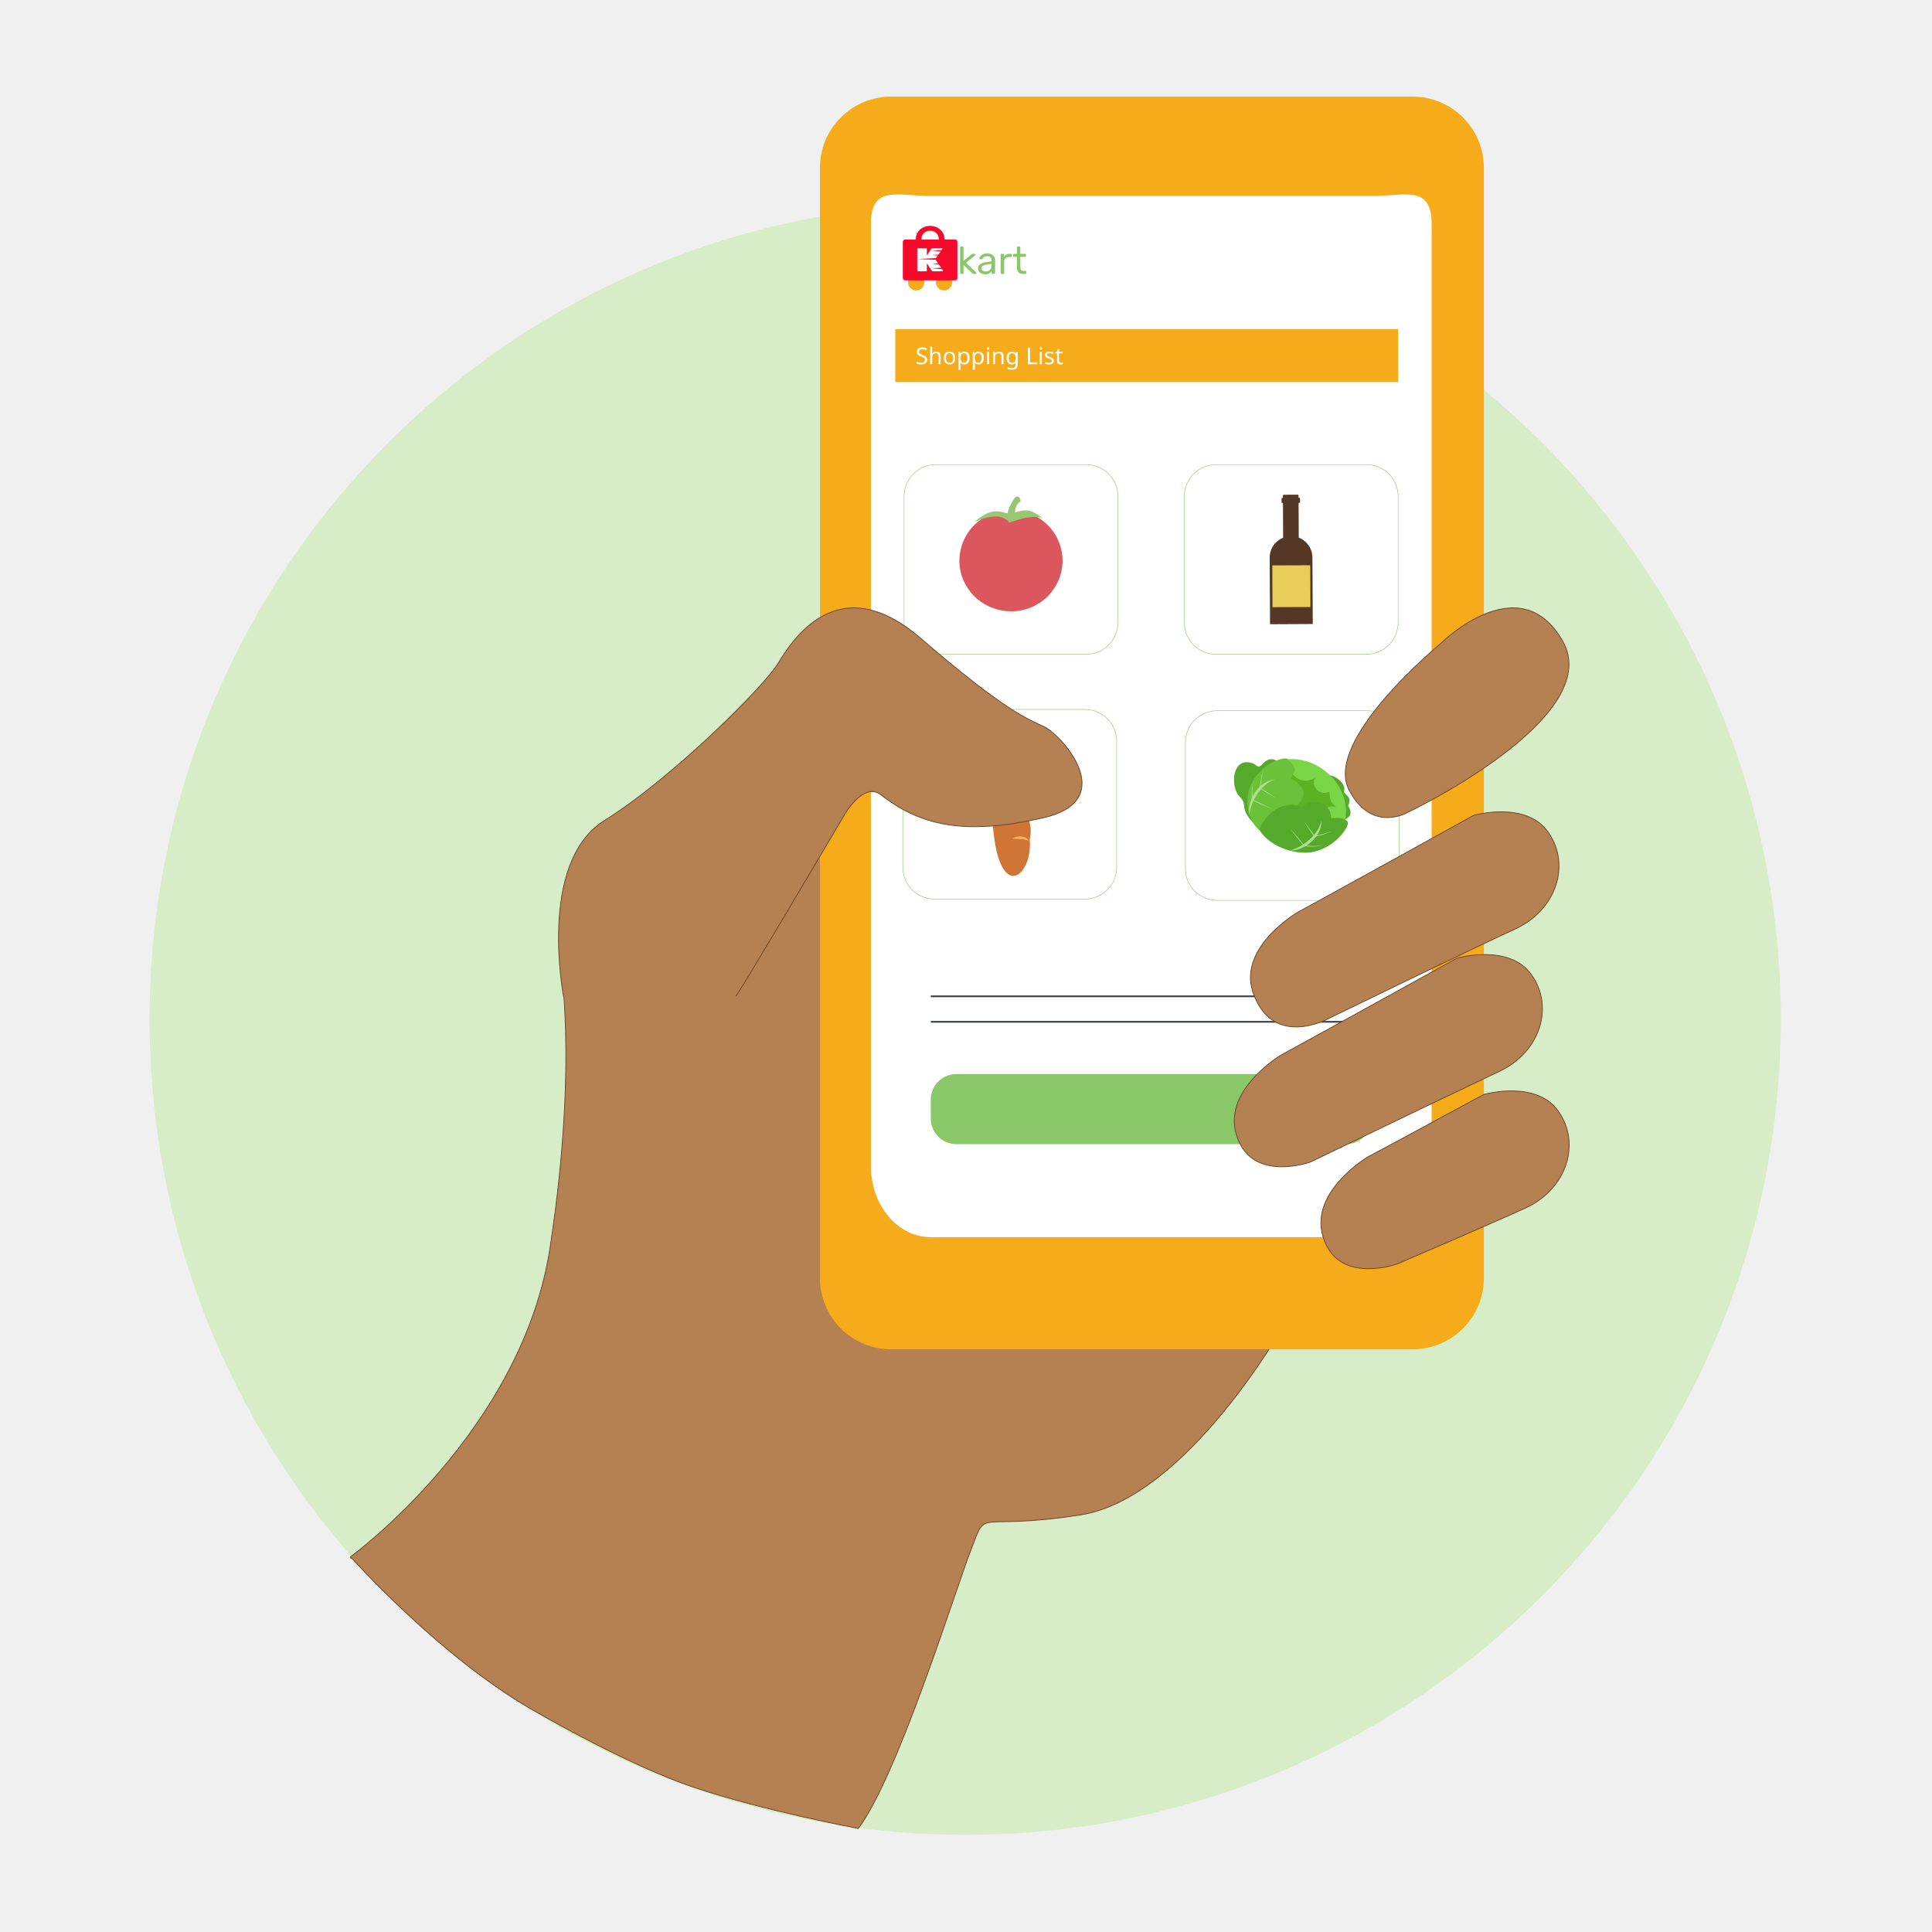
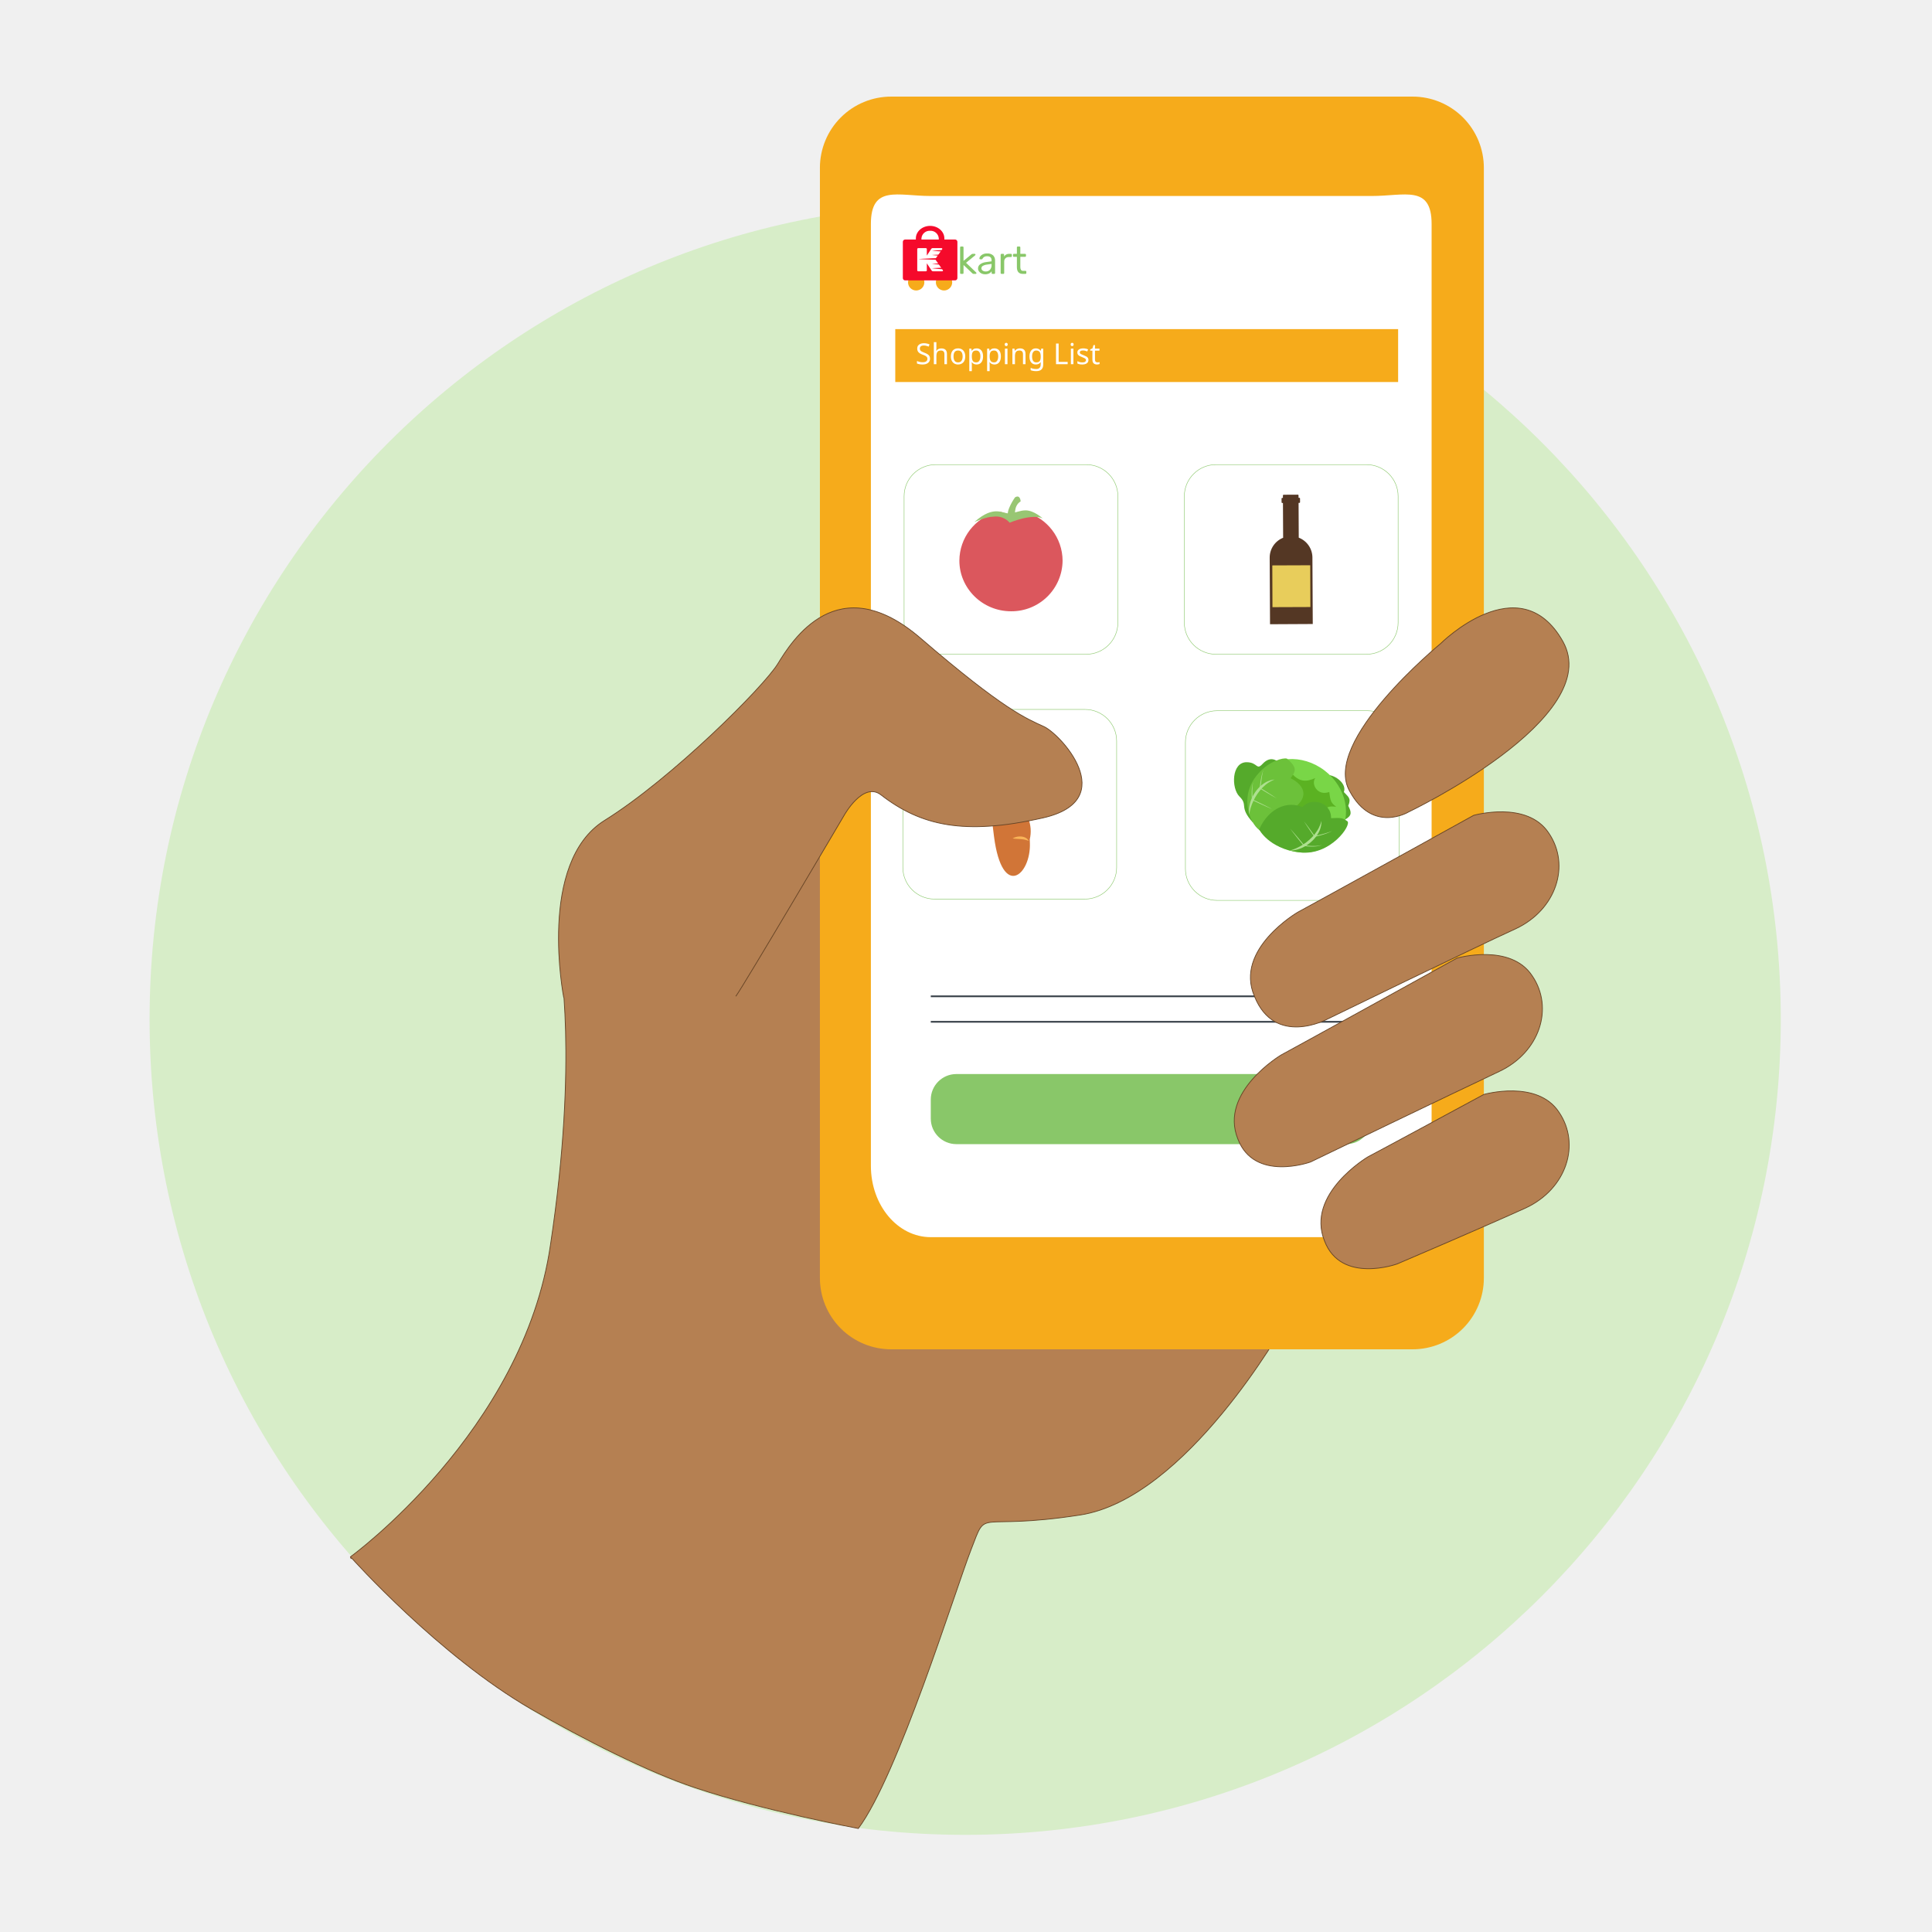
<svg xmlns="http://www.w3.org/2000/svg" width="360" height="360" viewBox="0 0 1000 1000">
  <defs>
    <style>
      .cls-1 {
        clip-path: url(#clip-Green_Step_1);
      }

      .cls-2 {
        fill: #89c769;
      }

      .cls-3, .cls-8 {
        fill: #F6AB1B;
      }

      .cls-4 {
        fill: #f50a2b;
      }

      .cls-10, .cls-22, .cls-5 {
        fill: #FFFFFF;
      }

      .cls-6 {
        fill: #d7edc8;
      }

      .cls-7 {
        fill: #b58052;
        stroke: #684526;
        stroke-width: 0.4px;
      }

      .cls-10, .cls-7, .cls-9 {
        stroke-miterlimit: 10;
      }

      .cls-8 {
        fill-rule: evenodd;
      }

      .cls-9 {
        fill: none;
        stroke: #3C444C;
        stroke-width: 0.893px;
      }

      .cls-10 {
        stroke: #89c769;
        stroke-width: 0.25px;
      }

      .cls-11 {
        fill: #98c673;
      }

      .cls-12 {
        fill: #db575d;
      }

      .cls-13 {
        fill: #543724;
      }

      .cls-14 {
        fill: #e8cd5b;
      }

      .cls-15 {
        fill: #55aa2b;
      }

      .cls-16 {
        fill: #79d647;
      }

      .cls-17 {
        fill: #5bb222;
      }

      .cls-18 {
        fill: #6cc13a;
      }

      .cls-19 {
        fill: #aee090;
      }

      .cls-20 {
        fill: #d17537;
      }

      .cls-21 {
        fill: #f9b458;
      }

      .cls-22 {
-         font-size: 12px;
+         font-size: 15px;
        font-family: Rubik-Regular, Rubik;
      }
    </style>
    <clipPath id="clip-Green_Step_1">
      <rect width="1000" height="1000" />
    </clipPath>
  </defs>
  <g id="Green_Step_1" data-name="Green Step_1" class="cls-1">
    <g id="Group_1611" data-name="Group 1611" transform="translate(0 -0.286)">
      <g id="Group_662" data-name="Group 662" transform="translate(622.395 186.373)">
        <path id="Path_998" data-name="Path 998" class="cls-2" d="M-246.25,391.558a.856.856,0,0,1-.251-.637V365.308a.846.846,0,0,1,.251-.656.9.9,0,0,1,.636-.231h1.658a.864.864,0,0,1,.636.251.861.861,0,0,1,.251.636V378.77l7.715-6.365a7.041,7.041,0,0,1,.81-.54,1.735,1.735,0,0,1,.734-.115h1.929a.757.757,0,0,1,.559.212.812.812,0,0,1,.212.6,1.052,1.052,0,0,1-.425.733l-9.027,7.407,9.992,9.566a1.164,1.164,0,0,1,.425.734.828.828,0,0,1-.212.579.725.725,0,0,1-.559.23h-1.89a2.148,2.148,0,0,1-.829-.115,3.187,3.187,0,0,1-.714-.54l-8.718-8.255v8.023a.86.86,0,0,1-.251.637.861.861,0,0,1-.636.251h-1.658A.86.86,0,0,1-246.25,391.558Z" transform="translate(246.502 -364.421)" />
        <path id="Path_999" data-name="Path 999" class="cls-2" d="M-240.29,385.533a6.506,6.506,0,0,1-2.546-2.1,4.982,4.982,0,0,1-.946-2.952,5.05,5.05,0,0,1,2.084-4.166,12.025,12.025,0,0,1,5.67-2.159l5.787-.811v-1.119q0-3.972-4.591-3.973a5.1,5.1,0,0,0-2.854.714,4.562,4.562,0,0,0-1.582,1.678,1.243,1.243,0,0,1-.328.521.766.766,0,0,1-.483.135h-1.505a.814.814,0,0,1-.6-.251.81.81,0,0,1-.251-.6,3.761,3.761,0,0,1,.83-2.065,6.717,6.717,0,0,1,2.565-2.044,9.419,9.419,0,0,1,4.244-.868q4.319,0,6.192,2.006a7.072,7.072,0,0,1,1.871,5.015v12.537a.86.86,0,0,1-.251.637.857.857,0,0,1-.636.251h-1.7a.8.8,0,0,1-.617-.251.9.9,0,0,1-.232-.637v-1.7a6.51,6.51,0,0,1-2.47,2.122,8.971,8.971,0,0,1-4.165.848A7.938,7.938,0,0,1-240.29,385.533Zm8.429-3.7a6.619,6.619,0,0,0,1.621-4.822v-1.081l-4.514.656a10.53,10.53,0,0,0-4.2,1.312,2.708,2.708,0,0,0-1.427,2.315,2.735,2.735,0,0,0,1.293,2.431,5.456,5.456,0,0,0,3.066.849A5.563,5.563,0,0,0-231.862,381.829Z" transform="translate(261.72 -358.529)" />
        <path id="Path_1000" data-name="Path 1000" class="cls-2" d="M-240.1,385.341a.855.855,0,0,1-.252-.637V366.458a.926.926,0,0,1,.252-.656.831.831,0,0,1,.636-.27h1.619a.916.916,0,0,1,.676.25.913.913,0,0,1,.25.675v1.7q1.582-2.623,5.364-2.623h1.5a.887.887,0,0,1,.656.231.887.887,0,0,1,.232.656v1.427a.9.9,0,0,1-.232.637.849.849,0,0,1-.656.25h-2.2a4.468,4.468,0,0,0-3.336,1.234,4.578,4.578,0,0,0-1.216,3.356V384.7a.828.828,0,0,1-.269.637.926.926,0,0,1-.656.251h-1.736A.855.855,0,0,1-240.1,385.341Z" transform="translate(280.931 -358.203)" />
        <path id="Path_1001" data-name="Path 1001" class="cls-2" d="M-234.582,385.058V374.72h-3.047a.833.833,0,0,1-.617-.232.834.834,0,0,1-.232-.617v-1.234a.9.9,0,0,1,.232-.637.8.8,0,0,1,.617-.25h3.047v-6.443a.9.9,0,0,1,.232-.636.8.8,0,0,1,.616-.251h1.7a.861.861,0,0,1,.636.251.867.867,0,0,1,.251.636v6.443h4.784a.864.864,0,0,1,.636.25.862.862,0,0,1,.251.637v1.234a.8.8,0,0,1-.251.617.9.9,0,0,1-.636.232h-4.784v10.068a5.6,5.6,0,0,0,.636,2.97,2.379,2.379,0,0,0,2.179,1h2.352a.8.8,0,0,1,.617.251.9.9,0,0,1,.231.637v1.272a.9.9,0,0,1-.231.637.8.8,0,0,1-.617.251H-228.6Q-234.582,391.81-234.582,385.058Z" transform="translate(291.404 -364.421)" />
      </g>
      <g id="Group_668" data-name="Group 668" transform="translate(565.103 165.722)">
        <g id="Group_666" data-name="Group 666" transform="translate(0 0)">
          <g id="Group_665" data-name="Group 665">
            <g id="Group_663" data-name="Group 663" transform="translate(5.187 48.298)">
              <path id="Wheel_2_5_" class="cls-3" d="M-246.232,368.612a8.169,8.169,0,0,1,8.167,8.168,8.168,8.168,0,0,1-8.167,8.168,8.169,8.169,0,0,1-8.169-8.168A8.169,8.169,0,0,1-246.232,368.612Z" transform="translate(254.401 -368.612)" />
              <path id="Wheel_1_5_" class="cls-3" d="M-242.009,368.612a8.169,8.169,0,0,1,8.169,8.168,8.169,8.169,0,0,1-8.169,8.168,8.144,8.144,0,0,1-6.128-2.77,8.153,8.153,0,0,1-1.658-2.927,8.18,8.18,0,0,1-.38-2.471A8.169,8.169,0,0,1-242.009,368.612Z" transform="translate(278.049 -368.612)" />
            </g>
            <path id="Cart_5_" class="cls-4" d="M-203.094,374.927h-10.534v-1.089c0-6.93-6.39-12.548-14.269-12.548s-14.267,5.617-14.267,12.548v1.089H-252.7a2.347,2.347,0,0,0-2.487,2.182v36.546a2.344,2.344,0,0,0,2.487,2.181h49.606a2.345,2.345,0,0,0,2.489-2.181V377.109A2.347,2.347,0,0,0-203.094,374.927Zm-16.122,0h-17.363v-1.089c0-4.221,3.884-7.636,8.683-7.636s8.68,3.415,8.68,7.636Z" transform="translate(255.187 -361.29)" />
            <g id="Group_664" data-name="Group 664" transform="translate(14.414 22.264)">
              <path id="Path_1002" data-name="Path 1002" class="cls-5" d="M-252.69,387.574a.8.8,0,0,1-.313-.627V365.56a.8.8,0,0,1,.313-.631,1.115,1.115,0,0,1,.743-.264h7.478a1.112,1.112,0,0,1,.743.264.8.8,0,0,1,.313.631v6.555l4.424-6.721a1.726,1.726,0,0,1,1.567-.729h8.651a.9.9,0,0,1,.605.216.653.653,0,0,1,.256.513.618.618,0,0,1-.118.365l-7.047,10,7.712,10.992a.531.531,0,0,1,.117.367.65.65,0,0,1-.253.511.914.914,0,0,1-.606.214h-8.925a1.964,1.964,0,0,1-1.057-.246,1.656,1.656,0,0,1-.548-.515l-4.778-7.218v7.087a.8.8,0,0,1-.313.627,1.1,1.1,0,0,1-.743.265h-7.478A1.1,1.1,0,0,1-252.69,387.574Z" transform="translate(253.002 -364.665)" />
            </g>
          </g>
        </g>
        <g id="Group_667" data-name="Group 667" transform="translate(15.364 24.24)">
          <path id="Path_1003" data-name="Path 1003" class="cls-4" d="M-233.4,367.893c.012-1.778-17.378-.439-17.378-.439S-233.407,369.643-233.4,367.893Z" transform="translate(264.522 -353.741)" />
          <path id="Path_1004" data-name="Path 1004" class="cls-4" d="M-225.591,366.949c-.14-1.778-27.267.111-27.267.111S-225.451,368.7-225.591,366.949Z" transform="translate(252.858 -358.125)" />
          <path id="Path_1005" data-name="Path 1005" class="cls-4" d="M-233.4,366.555c.012-1.774-17.378-.441-17.378-.441S-233.407,368.3-233.4,366.555Z" transform="translate(264.522 -361.224)" />
          <path id="Path_1006" data-name="Path 1006" class="cls-4" d="M-233.4,368.561c.013-1.777-17.377-.44-17.377-.44S-233.407,370.31-233.4,368.561Z" transform="translate(264.523 -350)" />
          <path id="Path_1007" data-name="Path 1007" class="cls-4" d="M-233.4,365.886c.012-1.774-17.378-.441-17.378-.441S-233.407,367.632-233.4,365.886Z" transform="translate(264.522 -364.965)" />
        </g>
      </g>
      <path id="Path_1008" data-name="Path 1008" class="cls-6" d="M515.185,774.342c0,233.149-189,422.153-422.153,422.153s-422.153-189-422.153-422.153,189-422.153,422.153-422.153,422.153,189,422.153,422.153" transform="translate(406.548 -246.496)" />
      <path id="Path_1009" data-name="Path 1009" class="cls-7" d="M-313.361,867.92S-223.74,802.882-209.8,706.31c14.605-96.572,4.647-148.471,4.647-148.471s-4.647-41.388,29.874-63.067c35.185-21.68,82.982-68.98,90.285-80.8s31.2-49.928,74.352-13.139,55.1,41.388,63.731,45.329c8.63,3.285,41.159,38.1,0,47.3s-62.4,2.628-84.31-11.825-19.252,10.511-19.252,10.511,3.319,30.876,0,35.475-1.991,216.136-1.991,216.136L169.93,747.7s-50.453,90-105.554,98.542-47.8-4.6-56.428,17.738-37.84,116.937-58.42,144.529c0,0-49.126-9.2-84.31-21.023-23.9-7.884-57.756-24.965-84.974-40.731-47.8-27.592-92.94-78.177-92.94-78.177C-313.361,867.92-312.7,869.891-313.361,867.92Z" transform="translate(494.743 -61.806)" />
      <path id="Path_1010" data-name="Path 1010" class="cls-8" d="M67.138,955.252A36.878,36.878,0,0,1,30.2,992.19H-239.583a36.878,36.878,0,0,1-36.938-36.939V380.728a36.878,36.878,0,0,1,36.938-36.938H30.2a36.878,36.878,0,0,1,36.938,36.938Z" transform="translate(700.905 -293.503)" />
      <path id="Path_1011" data-name="Path 1011" class="cls-5" d="M-12.633,891.174H-241.519c-17.15,0-31-16.49-31-36.938V366.78c0-20.448,13.852-14.512,31-14.512H-13.292c17.15,0,31-5.937,31,14.512V854.235C18.369,874.684,4.517,891.174-12.633,891.174Z" transform="translate(723.29 -250.533)" />
      <path id="Path_1012" data-name="Path 1012" class="cls-2" d="M-52.787,456.768H-254.629a13.231,13.231,0,0,1-13.192-13.192v-9.894a13.231,13.231,0,0,1,13.192-13.192H-52.787a13.231,13.231,0,0,1,13.192,13.192v9.894A13.231,13.231,0,0,1-52.787,456.768Z" transform="translate(749.592 135.721)" />
      <path id="Path_1013" data-name="Path 1013" class="cls-7" d="M-212.9,455.957c2.638-1.319,60.025-32.321,60.025-32.321s27.7-7.915,38.917,9.235c11.213,16.49,3.958,39.577-17.15,49.471-21.767,9.894-66.621,29.023-66.621,29.023s-29.023,10.554-37.6-11.873C-245.218,475.086-212.9,455.957-212.9,455.957Z" transform="translate(920.915 143.128)" />
      <line id="Line_9" data-name="Line 9" class="cls-9" x2="228.227" transform="translate(481.771 515.973)" />
      <line id="Line_10" data-name="Line 10" class="cls-9" x2="228.227" transform="translate(481.771 529.166)" />
      <path id="Path_1014" data-name="Path 1014" class="cls-7" d="M-219.7,463.067c2.638-1.319,91.027-50.131,91.027-50.131s27.7-7.916,38.917,9.235c11.213,16.49,3.958,39.577-17.15,49.471s-97.623,46.833-97.623,46.833-29.023,10.554-37.6-11.873C-252.018,482.2-219.7,463.067-219.7,463.067Z" transform="translate(882.861 83.249)" />
      <g id="Group_670" data-name="Group 670" transform="translate(496.945 127.884)">
        <path id="Path_1015" data-name="Path 1015" class="cls-2" d="M-265.39,369.592a.441.441,0,0,1-.13-.329V356.012a.436.436,0,0,1,.13-.339.467.467,0,0,1,.329-.12h.858a.445.445,0,0,1,.329.13.447.447,0,0,1,.13.329v6.964l3.991-3.292a3.627,3.627,0,0,1,.419-.279.887.887,0,0,1,.379-.06h1a.4.4,0,0,1,.29.109.417.417,0,0,1,.109.309.543.543,0,0,1-.22.379l-4.669,3.832,5.169,4.949a.6.6,0,0,1,.22.38.432.432,0,0,1-.109.3.375.375,0,0,1-.29.119h-.978a1.11,1.11,0,0,1-.429-.06,1.65,1.65,0,0,1-.369-.279l-4.51-4.27v4.15a.443.443,0,0,1-.13.329.443.443,0,0,1-.329.13h-.858A.44.44,0,0,1-265.39,369.592Z" transform="translate(265.52 -355.553)" />
        <path id="Path_1016" data-name="Path 1016" class="cls-2" d="M-262.307,366.475a3.374,3.374,0,0,1-1.317-1.088,2.579,2.579,0,0,1-.489-1.527,2.613,2.613,0,0,1,1.079-2.156,6.218,6.218,0,0,1,2.933-1.117l2.994-.42v-.579q0-2.055-2.374-2.055a2.637,2.637,0,0,0-1.476.369,2.362,2.362,0,0,0-.819.868.653.653,0,0,1-.17.27.4.4,0,0,1-.249.07h-.778a.42.42,0,0,1-.309-.13.419.419,0,0,1-.13-.309,1.946,1.946,0,0,1,.429-1.068,3.483,3.483,0,0,1,1.326-1.057,4.882,4.882,0,0,1,2.2-.449,4.226,4.226,0,0,1,3.2,1.037,3.661,3.661,0,0,1,.967,2.594v6.485a.443.443,0,0,1-.13.329.443.443,0,0,1-.33.13h-.878a.411.411,0,0,1-.319-.13.464.464,0,0,1-.12-.329v-.878a3.367,3.367,0,0,1-1.278,1.1,4.633,4.633,0,0,1-2.155.439A4.109,4.109,0,0,1-262.307,366.475Zm4.36-1.916a3.423,3.423,0,0,0,.838-2.494v-.559l-2.335.34a5.439,5.439,0,0,0-2.175.679,1.4,1.4,0,0,0-.739,1.2,1.415,1.415,0,0,0,.669,1.257,2.822,2.822,0,0,0,1.586.439A2.881,2.881,0,0,0-257.947,364.559Z" transform="translate(273.393 -352.505)" />
        <path id="Path_1017" data-name="Path 1017" class="cls-2" d="M-262.208,366.375a.441.441,0,0,1-.13-.329v-9.439a.483.483,0,0,1,.13-.34.429.429,0,0,1,.329-.139h.838a.472.472,0,0,1,.35.13.473.473,0,0,1,.129.349v.878a2.978,2.978,0,0,1,2.775-1.357h.778a.458.458,0,0,1,.339.119.46.46,0,0,1,.12.339v.738a.469.469,0,0,1-.12.33.438.438,0,0,1-.339.13h-1.138a2.311,2.311,0,0,0-1.726.639,2.37,2.37,0,0,0-.629,1.736v5.887a.427.427,0,0,1-.139.329.478.478,0,0,1-.339.13h-.9A.445.445,0,0,1-262.208,366.375Z" transform="translate(283.331 -352.336)" />
        <path id="Path_1018" data-name="Path 1018" class="cls-2" d="M-259.354,366.23v-5.347h-1.576a.432.432,0,0,1-.32-.12.43.43,0,0,1-.119-.319V359.8a.466.466,0,0,1,.119-.329.415.415,0,0,1,.32-.13h1.576v-3.333a.465.465,0,0,1,.12-.329.413.413,0,0,1,.319-.13h.879a.445.445,0,0,1,.329.13.447.447,0,0,1,.13.329v3.333h2.475a.447.447,0,0,1,.329.13.449.449,0,0,1,.13.329v.639a.412.412,0,0,1-.13.319.467.467,0,0,1-.329.12h-2.475v5.208a2.9,2.9,0,0,0,.329,1.537,1.229,1.229,0,0,0,1.128.519h1.216a.413.413,0,0,1,.32.13.467.467,0,0,1,.119.329v.658a.464.464,0,0,1-.119.329.412.412,0,0,1-.32.13h-1.356Q-259.355,369.722-259.354,366.23Z" transform="translate(288.749 -355.553)" />
      </g>
      <g id="Group_676" data-name="Group 676" transform="translate(467.308 117.202)">
        <g id="Group_674" data-name="Group 674" transform="translate(0 0)">
          <g id="Group_673" data-name="Group 673">
            <g id="Group_671" data-name="Group 671" transform="translate(2.683 24.985)">
              <path id="Wheel_2_3_" class="cls-3" d="M-265.381,357.722a4.226,4.226,0,0,1,4.225,4.226,4.226,4.226,0,0,1-4.225,4.225,4.225,4.225,0,0,1-4.225-4.225A4.225,4.225,0,0,1-265.381,357.722Z" transform="translate(269.607 -357.722)" />
              <path id="Wheel_1_3_" class="cls-3" d="M-263.2,357.722a4.226,4.226,0,0,1,4.226,4.226,4.226,4.226,0,0,1-4.226,4.225,4.212,4.212,0,0,1-3.17-1.433,4.214,4.214,0,0,1-.858-1.515,4.249,4.249,0,0,1-.2-1.278A4.225,4.225,0,0,1-263.2,357.722Z" transform="translate(281.84 -357.722)" />
            </g>
            <path id="Cart_3_" class="cls-4" d="M-243.066,360.988h-5.449v-.563c0-3.585-3.306-6.491-7.381-6.491s-7.38,2.906-7.38,6.491v.563h-5.451a1.214,1.214,0,0,0-1.286,1.129v18.906a1.213,1.213,0,0,0,1.286,1.128h25.662a1.214,1.214,0,0,0,1.288-1.128V362.117A1.216,1.216,0,0,0-243.066,360.988Zm-8.34,0h-8.982v-.563a4.245,4.245,0,0,1,4.491-3.951,4.244,4.244,0,0,1,4.49,3.951v.563Z" transform="translate(270.014 -353.934)" />
            <g id="Group_672" data-name="Group 672" transform="translate(7.455 11.517)">
              <path id="Path_1019" data-name="Path 1019" class="cls-5" d="M-268.722,367.531a.412.412,0,0,1-.162-.324V356.143a.415.415,0,0,1,.162-.327.578.578,0,0,1,.385-.136h3.869a.578.578,0,0,1,.384.136.416.416,0,0,1,.162.327v3.391l2.289-3.477a.894.894,0,0,1,.811-.377h4.476a.466.466,0,0,1,.313.112.337.337,0,0,1,.133.265.324.324,0,0,1-.06.189l-3.646,5.172,3.989,5.686a.274.274,0,0,1,.061.19.338.338,0,0,1-.131.264.474.474,0,0,1-.313.111h-4.617a1.014,1.014,0,0,1-.547-.127.86.86,0,0,1-.284-.266l-2.471-3.734v3.667a.41.41,0,0,1-.162.324.566.566,0,0,1-.384.136h-3.869A.566.566,0,0,1-268.722,367.531Z" transform="translate(268.883 -355.68)" />
            </g>
          </g>
        </g>
        <g id="Group_675" data-name="Group 675" transform="translate(7.947 12.54)">
          <path id="Path_1020" data-name="Path 1020" class="cls-4" d="M-258.741,357.35c.006-.92-8.99-.227-8.99-.227S-258.746,358.255-258.741,357.35Z" transform="translate(274.843 -350.029)" />
          <path id="Path_1021" data-name="Path 1021" class="cls-4" d="M-254.7,356.862c-.072-.92-14.106.057-14.106.057S-254.63,357.767-254.7,356.862Z" transform="translate(268.809 -352.297)" />
          <path id="Path_1022" data-name="Path 1022" class="cls-4" d="M-258.741,356.657c.006-.918-8.99-.228-8.99-.228S-258.746,357.56-258.741,356.657Z" transform="translate(274.843 -353.9)" />
          <path id="Path_1023" data-name="Path 1023" class="cls-4" d="M-258.741,357.7c.007-.919-8.989-.227-8.989-.227S-258.747,358.6-258.741,357.7Z" transform="translate(274.843 -348.094)" />
          <path id="Path_1024" data-name="Path 1024" class="cls-4" d="M-258.741,356.311c.006-.917-8.99-.227-8.99-.227S-258.746,357.214-258.741,356.311Z" transform="translate(274.843 -355.835)" />
        </g>
      </g>
      <path id="Path_1025" data-name="Path 1025" class="cls-10" d="M-153.66,470.827h-77.865a16.4,16.4,0,0,1-16.4-16.4V389.068a16.4,16.4,0,0,1,16.4-16.4h77.865a16.4,16.4,0,0,1,16.4,16.4v65.359A16.4,16.4,0,0,1-153.66,470.827Z" transform="translate(860.928 -131.893)" />
      <path id="Path_1026" data-name="Path 1026" class="cls-10" d="M-153.575,490.139H-231.44a16.4,16.4,0,0,1-16.4-16.4V408.38a16.4,16.4,0,0,1,16.4-16.4h77.866a16.4,16.4,0,0,1,16.4,16.4v65.359A16.4,16.4,0,0,1-153.575,490.139Z" transform="translate(861.408 -23.818)" />
      <path id="Path_1027" data-name="Path 1027" class="cls-10" d="M-175.65,470.827h-77.865a16.4,16.4,0,0,1-16.4-16.4V389.068a16.4,16.4,0,0,1,16.4-16.4h77.866a16.4,16.4,0,0,1,16.4,16.4v65.359A16.4,16.4,0,0,1-175.65,470.827Z" transform="translate(737.869 -131.893)" />
      <g id="Group_678" data-name="Group 678" transform="translate(496.571 257.282)">
        <path id="Path_1028" data-name="Path 1028" class="cls-11" d="M-257.863,385.788s-1.206-5.688,2.758-8.1c0,0-.172-3.791-2.93-2.068,0,0-5,7.066-3.447,10Z" transform="translate(286.819 -375.171)" />
        <path id="Path_1029" data-name="Path 1029" class="cls-12" d="M-265.577,401.68a26.217,26.217,0,0,1,19.3-25.164c2.413-.689,4.826,1.206,7.411,1.206s5-1.9,7.411-1.206a26.217,26.217,0,0,1,19.3,25.164,26.411,26.411,0,0,1-26.714,26.2C-253.683,427.878-265.577,415.986-265.577,401.68Z" transform="translate(265.577 -368.484)" />
        <path id="Path_1030" data-name="Path 1030" class="cls-11" d="M-264.4,382.29s6.205-2.758,9.652-2.758a9.452,9.452,0,0,1,8.618,3.1s11.375-4.826,17.063-2.241c0,0-4.481-4.137-8.79-4.137-2.93,0-4.826,1.206-8.273,1.551C-249.579,378.326-253.888,372.983-264.4,382.29Z" transform="translate(272.157 -369.087)" />
      </g>
      <path id="Path_1031" data-name="Path 1031" class="cls-13" d="M-226.177,397.288l-.094-17.993.433,0a.331.331,0,0,0,.329-.333l-.011-1.983a.331.331,0,0,0-.332-.329l-.433,0-.007-1.246a.381.381,0,0,0-.383-.379l-7.323.038a.382.382,0,0,0-.379.383l.007,1.246-.382,0a.331.331,0,0,0-.329.333l.011,1.984a.331.331,0,0,0,.332.329l.382,0,.093,17.993a11.061,11.061,0,0,0-6.964,10.331l.179,34.427,22.12-.115-.178-34.427A11.064,11.064,0,0,0-226.177,397.288Z" transform="translate(898.413 -118.702)" />
      <rect id="Rectangle_297" data-name="Rectangle 297" class="cls-14" width="19.631" height="21.611" transform="translate(658.546 292.94) rotate(-0.212)" />
      <path id="Path_1032" data-name="Path 1032" class="cls-15" d="M-234.252,428.575c-7.474-8.3-2.235-8.838-6.943-13.459-4.308-4.229-4.192-17.883,3.791-17.771,5.793.081,4.873,4.425,8.188.842s6.955-3.119,9.893,1.133c1.607,2.326-11.048,21.072-11.048,21.072Z" transform="translate(882.749 -2.538)" />
      <path id="Path_1033" data-name="Path 1033" class="cls-15" d="M-233.1,397.022c4.063.074,10.029,4.591,8.394,8.835,2.177,2.48,3.973,3.084,2.266,7.123,1.727,3.373,1.987,4.987-1.517,7.051S-237.543,399-237.314,399.1A39.515,39.515,0,0,0-233.1,397.022Z" transform="translate(920.29 4.393)" />
      <path id="Path_1034" data-name="Path 1034" class="cls-16" d="M-196.9,435.767c-7.662,10.12-23.217,11.252-34.744,2.526s-14.658-24-7-34.126,23.217-11.251,34.743-2.525S-189.242,425.646-196.9,435.767Z" transform="translate(889.403 -2.608)" />
      <path id="Path_1035" data-name="Path 1035" class="cls-17" d="M-234.819,396.375c5.269,9.417,10.779,7.485,14.486,5.862-2.3,3.142,1.183,9.457,7.249,7.2.6,4.661.811,5.664,3.6,7.628-5.667-.635-7.017,1.146-5.095,6.731,2.068,6.016-14.019,1.852-14.019,1.852l-9.051-8.166-3.1-13.275Z" transform="translate(901.11 0.773)" />
      <path id="Path_1036" data-name="Path 1036" class="cls-18" d="M-222.481,395.821c5.469,4.679,4.667,6.482,1.886,10.155,5.749,2.772,9.826,8.235,3.4,14.081s-13.454,17.1-19.383,12.887-10.676-19.073-.276-29.785C-231.581,397.129-224.52,395.241-222.481,395.821Z" transform="translate(888.588 -2.881)" />
      <path id="Path_1037" data-name="Path 1037" class="cls-15" d="M-242.054,413.384c5.241-11.468,14.848-14.782,22.449-11.506,3.867-5.107,14.933-3.038,14.773,5.7,5.437-.239,5.96-.134,8.421,1.574s-8.625,18.18-24.771,16.127S-242.054,413.384-242.054,413.384Z" transform="translate(893.785 16.184)" />
      <g id="Group_682" data-name="Group 682" transform="translate(667.617 425.226)">
        <g id="Group_681" data-name="Group 681" transform="translate(0 0)">
          <path id="Path_1038" data-name="Path 1038" class="cls-19" d="M-239.646,415.918l.26-.08c.169-.049.422-.119.731-.222s.681-.233,1.106-.383l.666-.263.727-.312c.5-.232,1.037-.485,1.587-.786s1.119-.635,1.7-.992c.57-.373,1.151-.767,1.719-1.2s1.133-.883,1.665-1.373,1.058-.985,1.542-1.5c.247-.256.472-.527.706-.785.219-.27.445-.531.648-.8.42-.532.789-1.073,1.125-1.6.163-.264.326-.521.465-.779.071-.128.147-.252.212-.378l.189-.372c.249-.487.446-.949.613-1.365s.3-.789.385-1.1.163-.56.206-.731l.072-.262s0,.094.011.271a6.809,6.809,0,0,1-.006.772,9.838,9.838,0,0,1-.13,1.2,11.724,11.724,0,0,1-.375,1.53l-.139.421c-.05.143-.108.284-.164.43-.108.294-.249.585-.387.888a15.074,15.074,0,0,1-1.036,1.817,15.779,15.779,0,0,1-1.357,1.778,18.166,18.166,0,0,1-1.619,1.642,19.208,19.208,0,0,1-1.806,1.429l-.468.32c-.157.1-.319.2-.476.3-.313.2-.638.375-.953.551a18.1,18.1,0,0,1-1.887.873,17.162,17.162,0,0,1-1.763.588c-.28.069-.547.136-.8.192l-.729.135c-.232.03-.447.061-.646.083s-.387.031-.551.045c-.332.032-.59.018-.768.023Z" transform="translate(239.646 -400.631)" />
        </g>
      </g>
      <g id="Group_684" data-name="Group 684" transform="translate(674.938 425.413)">
        <g id="Group_683" data-name="Group 683" transform="translate(0 0)">
          <path id="Path_1039" data-name="Path 1039" class="cls-19" d="M-223.988,405.648q-.528.274-1.062.537c-.176.091-.366.156-.547.235l-.553.228c-.185.072-.37.154-.558.216l-.563.2c-.376.129-.751.263-1.132.376l-1.141.347-1.149.318c-.383.106-.77.2-1.155.295s-.772.187-1.162.276l-.134.03-.079-.114-1.362-1.958c-.447-.658-.9-1.31-1.342-1.972s-.884-1.322-1.321-1.987-.869-1.333-1.288-2.01c.5.624.968,1.263,1.453,1.894s.951,1.275,1.419,1.918.933,1.288,1.4,1.933l1.379,1.946-.212-.083c.77-.169,1.54-.356,2.307-.546l1.151-.288,1.146-.307c.191-.05.383-.1.571-.158l.569-.166.571-.164c.192-.051.374-.122.563-.181l.563-.182c.187-.064.38-.113.562-.191Q-224.545,405.862-223.988,405.648Z" transform="translate(238.536 -400.66)" />
        </g>
      </g>
      <g id="Group_686" data-name="Group 686" transform="translate(667.876 429.286)">
        <g id="Group_685" data-name="Group 685" transform="translate(0 0)">
          <path id="Path_1040" data-name="Path 1040" class="cls-19" d="M-223.146,409.485l-.532.26c-.184.072-.375.13-.563.2s-.385.1-.577.151-.389.084-.584.118-.392.073-.59.089l-.593.064-.594.04c-.2.015-.4.014-.6.021s-.4.01-.6.008l-.6,0c-.4-.012-.794-.028-1.189-.054-.2-.01-.4-.028-.594-.042s-.4-.034-.593-.053c-.4-.042-.788-.086-1.185-.144l-.075-.011-.051-.061c-.6-.72-1.184-1.449-1.774-2.174l-.879-1.094-.875-1.1q-.871-1.1-1.73-2.21l-.851-1.117q-.426-.557-.844-1.123.473.52.934,1.049l.926,1.055q.92,1.061,1.825,2.132l.9,1.075.9,1.078c.594.722,1.193,1.441,1.78,2.169l-.125-.072c.383.059.775.106,1.165.15s.78.084,1.172.117.783.059,1.175.08l.588.026c.2.011.392.013.588.015s.392.009.588,0l.588-.009.587-.033c.2-.007.39-.034.585-.052s.391-.037.583-.075.39-.057.578-.107.379-.1.568-.151Z" transform="translate(239.607 -401.247)" />
        </g>
      </g>
      <g id="Group_688" data-name="Group 688" transform="translate(646.467 403.76)">
        <g id="Group_687" data-name="Group 687" transform="translate(0 0)">
          <path id="Path_1041" data-name="Path 1041" class="cls-19" d="M-242.717,415.483l-.036-.27c-.017-.176-.064-.432-.073-.765-.007-.165-.023-.352-.024-.553s0-.418,0-.651.028-.48.043-.741.057-.533.091-.819a17.2,17.2,0,0,1,.363-1.823,18.026,18.026,0,0,1,.631-1.981c.136-.334.267-.678.427-1.014.078-.168.153-.34.236-.509l.259-.5a19.391,19.391,0,0,1,1.193-1.97,18.135,18.135,0,0,1,1.427-1.812,15.846,15.846,0,0,1,1.594-1.568,15.035,15.035,0,0,1,1.673-1.255c.284-.174.555-.35.833-.495.138-.073.271-.149.406-.216l.4-.191a11.821,11.821,0,0,1,1.471-.563,9.754,9.754,0,0,1,1.175-.279,6.67,6.67,0,0,1,.765-.1l.27-.023-.251.1c-.164.065-.4.159-.7.3s-.649.31-1.045.519-.826.471-1.278.779l-.346.234c-.116.081-.23.171-.348.258-.239.17-.473.364-.715.558-.478.4-.968.832-1.443,1.316-.243.235-.473.492-.714.743s-.468.522-.69.8c-.456.545-.892,1.122-1.3,1.718s-.792,1.21-1.154,1.823-.675,1.243-.974,1.856c-.282.619-.555,1.22-.772,1.808s-.414,1.148-.581,1.673q-.115.4-.219.76t-.177.695c-.1.44-.189.825-.242,1.145s-.1.579-.129.753S-242.717,415.483-242.717,415.483Z" transform="translate(242.852 -397.377)" />
        </g>
      </g>
      <g id="Group_690" data-name="Group 690" transform="translate(652.017 398.905)">
        <g id="Group_689" data-name="Group 689" transform="translate(0 0)">
          <path id="Path_1042" data-name="Path 1042" class="cls-19" d="M-240.124,396.641l-.159.574-.14.577c-.048.191-.082.387-.123.58s-.076.388-.11.582-.075.388-.106.584l-.1.585c-.057.392-.124.781-.175,1.173-.108.783-.215,1.567-.3,2.354s-.182,1.573-.252,2.357l-.1-.194,2.137,1.328c.709.45,1.421.892,2.125,1.349s1.41.91,2.111,1.371,1.4.926,2.09,1.406c-.739-.4-1.464-.823-2.2-1.234s-1.452-.841-2.174-1.269-1.441-.86-2.161-1.29l-2.148-1.311-.109-.067.013-.127c.039-.4.082-.792.128-1.187s.093-.789.148-1.183c.111-.787.226-1.574.373-2.355.069-.391.147-.782.228-1.171l.13-.582c.042-.194.092-.387.14-.58s.1-.385.156-.576.1-.383.169-.572l.186-.567Z" transform="translate(242.011 -396.641)" />
        </g>
      </g>
      <g id="Group_692" data-name="Group 692" transform="translate(647.857 405.207)">
        <g id="Group_691" data-name="Group 691">
          <path id="Path_1043" data-name="Path 1043" class="cls-19" d="M-241.817,397.6c-.053.182-.1.365-.144.55s-.081.369-.11.555-.058.373-.082.56-.042.375-.058.563c-.068.751-.09,1.506-.1,2.26s.018,1.509.053,2.263.086,1.509.16,2.255l-.115-.163c.864.4,1.722.813,2.583,1.221l1.287.62,1.285.625q1.282.63,2.558,1.274l1.271.653q.636.325,1.267.662-.662-.271-1.317-.556l-1.313-.565q-1.309-.573-2.611-1.162l-1.3-.593-1.3-.6c-.863-.4-1.728-.8-2.586-1.215l-.1-.05-.011-.113c-.069-.763-.113-1.521-.13-2.283s-.018-1.523.017-2.284c.015-.381.042-.761.076-1.141s.078-.758.139-1.135q.045-.282.1-.563c.039-.187.077-.373.125-.558s.1-.369.154-.55S-241.888,397.773-241.817,397.6Z" transform="translate(242.642 -397.596)" />
        </g>
      </g>
      <path id="Path_1044" data-name="Path 1044" class="cls-10" d="M-175.748,490.037h-77.865a16.4,16.4,0,0,1-16.4-16.4V408.278a16.4,16.4,0,0,1,16.4-16.4h77.866a16.4,16.4,0,0,1,16.4,16.4v65.359A16.4,16.4,0,0,1-175.748,490.037Z" transform="translate(737.321 -24.39)" />
      <g id="Group_694" data-name="Group 694" transform="translate(511.774 379.495)">
        <path id="Path_1045" data-name="Path 1045" class="cls-20" d="M-260.538,447.557c-1.989-15.18-6.469-54.872,3.553-53.838,3.7.381,8.751,5.107,8.891,13.7a15.322,15.322,0,0,1,2.292,9.591c1.545,3.751,2.384,6.732,1.834,11.167a14.281,14.281,0,0,1,1.14,9.9,17.991,17.991,0,0,1,.785,10.863c.03.644.054,1.263.075,1.853C-241.4,467.542-256.264,480.159-260.538,447.557Z" transform="translate(263.272 -393.698)" />
        <path id="Path_1046" data-name="Path 1046" class="cls-21" d="M-262.327,396.481s.122-.083.344-.2c.112-.058.243-.129.4-.2s.343-.139.545-.212.425-.131.661-.193.493-.109.76-.146a7.518,7.518,0,0,1,.833-.072,8.136,8.136,0,0,1,.873.019,7.074,7.074,0,0,1,.876.138l.214.049c.071.018.14.041.21.062.138.046.274.084.4.138s.257.11.38.166.236.127.347.191c.055.033.11.063.162.1s.1.07.149.107c.1.073.191.137.273.21s.158.146.229.216l.1.1.088.1c.055.069.107.132.151.193l.064.086c.019.029.035.058.052.085a3.178,3.178,0,0,1,.183.344s-.148-.045-.376-.134l-.089-.035-.1-.033c-.071-.022-.143-.049-.22-.075l-.118-.043-.129-.037c-.088-.025-.176-.055-.268-.083s-.192-.051-.292-.077c-.051-.012-.1-.028-.15-.042s-.1-.022-.158-.034c-.107-.021-.212-.05-.323-.071s-.225-.04-.338-.063-.233-.034-.35-.054-.238-.035-.36-.049c-.241-.037-.493-.052-.742-.082-.254-.014-.5-.044-.759-.053s-.5-.029-.75-.047-.487-.025-.716-.046-.451-.029-.656-.049-.392-.034-.563-.055-.323-.036-.449-.057C-262.18,396.518-262.327,396.481-262.327,396.481Z" transform="translate(268.564 -383.852)" />
        <path id="Path_1047" data-name="Path 1047" class="cls-21" d="M-261.992,397.923s.123-.083.344-.2c.111-.058.242-.129.4-.2s.343-.139.546-.212.424-.131.662-.193.493-.109.76-.145a7.332,7.332,0,0,1,.833-.072,8.156,8.156,0,0,1,.874.019,7.108,7.108,0,0,1,.876.138l.214.049c.071.018.14.041.21.063.138.046.274.084.4.139s.257.109.38.166.236.127.347.191c.055.033.109.063.162.1s.1.07.149.106c.1.073.19.137.273.21s.158.146.229.216l.1.1.088.1c.055.069.107.132.151.193l.064.086c.018.029.035.058.052.084a3.175,3.175,0,0,1,.183.344s-.148-.044-.376-.134l-.089-.035-.1-.033c-.071-.022-.143-.049-.22-.075l-.117-.043-.129-.037c-.087-.025-.175-.055-.268-.083s-.192-.051-.291-.077c-.05-.012-.1-.028-.15-.041s-.1-.022-.158-.034c-.107-.02-.212-.05-.322-.071s-.225-.04-.338-.063-.233-.034-.35-.054-.238-.035-.36-.049c-.241-.037-.493-.052-.742-.082-.253-.014-.5-.044-.759-.054s-.5-.029-.75-.047-.487-.025-.717-.046-.451-.029-.656-.049-.393-.034-.563-.055-.324-.036-.448-.057C-261.846,397.96-261.992,397.923-261.992,397.923Z" transform="translate(270.435 -375.781)" />
        <path id="Path_1048" data-name="Path 1048" class="cls-21" d="M-261.722,399.578s.122-.083.344-.2c.112-.058.242-.129.4-.2s.343-.139.546-.212.425-.131.662-.193.493-.109.76-.145a7.431,7.431,0,0,1,.833-.072,8.046,8.046,0,0,1,.874.019,7.045,7.045,0,0,1,.876.138l.214.049c.071.017.14.042.21.063.138.046.274.084.4.138s.257.109.38.166.236.127.347.191c.055.033.11.064.162.1s.1.07.149.107c.1.073.191.137.273.21s.159.146.229.217l.1.1c.03.036.06.071.088.1.055.069.107.131.151.193l.064.086c.019.029.035.058.052.085a3.219,3.219,0,0,1,.183.344s-.148-.044-.375-.134c-.028-.011-.059-.022-.089-.035l-.1-.033c-.071-.022-.143-.049-.22-.075l-.118-.043-.129-.037c-.088-.025-.176-.055-.268-.083s-.192-.051-.292-.077c-.05-.013-.1-.028-.149-.042s-.1-.023-.158-.034c-.107-.021-.212-.05-.323-.071s-.225-.04-.338-.062-.234-.034-.35-.054-.238-.035-.36-.049c-.241-.037-.493-.052-.742-.082-.254-.014-.5-.044-.759-.053s-.5-.029-.75-.047-.486-.024-.716-.046-.451-.029-.656-.049-.392-.034-.563-.055-.323-.036-.449-.056C-261.576,399.615-261.722,399.578-261.722,399.578Z" transform="translate(271.949 -366.517)" />
        <path id="Path_1049" data-name="Path 1049" class="cls-21" d="M-261.538,401.139s.122-.083.344-.2c.112-.058.243-.129.4-.2s.343-.139.546-.212.424-.131.662-.193.493-.109.76-.146a7.536,7.536,0,0,1,.833-.072,8.142,8.142,0,0,1,.874.019,7.078,7.078,0,0,1,.876.138l.214.049c.071.017.14.042.209.063.138.046.274.084.405.138s.257.11.379.166.236.127.347.191c.055.033.11.063.162.1s.1.07.149.107c.095.073.191.137.273.21s.159.146.229.216l.1.1c.031.036.06.071.088.1.055.069.107.132.151.193.022.03.044.059.064.086s.035.058.052.085a3.219,3.219,0,0,1,.183.344s-.148-.044-.375-.133l-.089-.035-.1-.033c-.071-.022-.143-.049-.22-.076l-.118-.043-.129-.037c-.088-.025-.176-.055-.268-.083s-.192-.051-.291-.077c-.05-.012-.1-.028-.15-.042s-.105-.022-.158-.034c-.107-.021-.212-.05-.322-.071s-.225-.04-.338-.063-.233-.034-.35-.054-.238-.035-.36-.049c-.241-.036-.493-.052-.742-.082-.254-.014-.5-.044-.759-.054s-.5-.029-.75-.047-.487-.025-.717-.046-.45-.029-.656-.049-.393-.034-.563-.055-.323-.036-.449-.057C-261.392,401.176-261.538,401.139-261.538,401.139Z" transform="translate(272.975 -357.785)" />
        <path id="Path_1050" data-name="Path 1050" class="cls-21" d="M-261.395,402.868s.123-.083.344-.2c.112-.058.243-.129.4-.2s.343-.139.545-.212.424-.131.662-.193.493-.109.76-.145a7.276,7.276,0,0,1,.833-.072,8.108,8.108,0,0,1,.874.019,7.086,7.086,0,0,1,.876.138l.214.049c.071.017.14.042.209.063.138.046.274.084.4.138s.257.109.38.166.236.127.347.191c.055.033.109.064.162.1s.1.07.15.106c.1.073.19.137.273.21s.158.146.229.216l.1.1c.031.036.061.071.088.1.055.069.107.132.151.193l.064.086c.018.029.035.058.052.085a3.222,3.222,0,0,1,.183.344s-.148-.044-.375-.134c-.028-.01-.059-.022-.089-.035l-.1-.033c-.071-.022-.143-.049-.22-.075-.039-.013-.078-.028-.117-.043l-.129-.037c-.088-.025-.176-.055-.268-.083s-.192-.051-.292-.076c-.05-.012-.1-.028-.15-.042s-.1-.022-.158-.034c-.107-.021-.212-.05-.323-.071s-.224-.04-.338-.063-.234-.034-.35-.054-.238-.035-.36-.049c-.241-.036-.493-.052-.742-.082-.254-.014-.5-.044-.759-.053s-.5-.029-.75-.047-.487-.024-.716-.046-.451-.029-.656-.049-.392-.034-.563-.055-.323-.036-.449-.056C-261.248,402.9-261.395,402.868-261.395,402.868Z" transform="translate(273.779 -348.111)" />
      </g>
      <path id="Path_1051" data-name="Path 1051" class="cls-7" d="M-294.324,585.62s-13.852-69.919,21.108-91.686,82.452-69.26,89.708-81.133,31-50.131,73.877-13.192,54.748,41.556,63.323,45.513c8.575,3.3,40.9,38.258,0,47.492s-63.323,3.958-83.771-11.873c-9.235-7.256-19.129,10.554-19.129,10.554s-52.109,88.388-56.067,93.665" transform="translate(586.126 -68.987)" />
      <path id="Path_1052" data-name="Path 1052" class="cls-7" d="M-218.227,451.867c2.638-1.319,91.027-50.131,91.027-50.131s27.7-7.916,38.917,9.234c11.213,16.49,3.958,39.577-17.15,49.471-21.767,9.894-97.623,46.833-97.623,46.833s-27.044,14.512-37.6-11.873C-251.207,471-218.227,451.867-218.227,451.867Z" transform="translate(889.966 20.572)" />
      <path id="Path_1053" data-name="Path 1053" class="cls-7" d="M-186.069,402.482s40.9-40.9,63.323-1.319-79.813,88.388-79.813,88.388S-221.029,500.765-232.9,479C-248.073,453.273-186.069,402.482-186.069,402.482Z" transform="translate(931.626 -68.987)" />
      <rect id="Rectangle_298" data-name="Rectangle 298" class="cls-3" width="260.277" height="27.39" transform="translate(463.39 170.634)" />
      <text id="Shopping_List" data-name="Shopping List" class="cls-22" transform="translate(473.846 188.792)">
        <tspan x="0" y="0">Shopping List</tspan>
      </text>
    </g>
  </g>
</svg>
